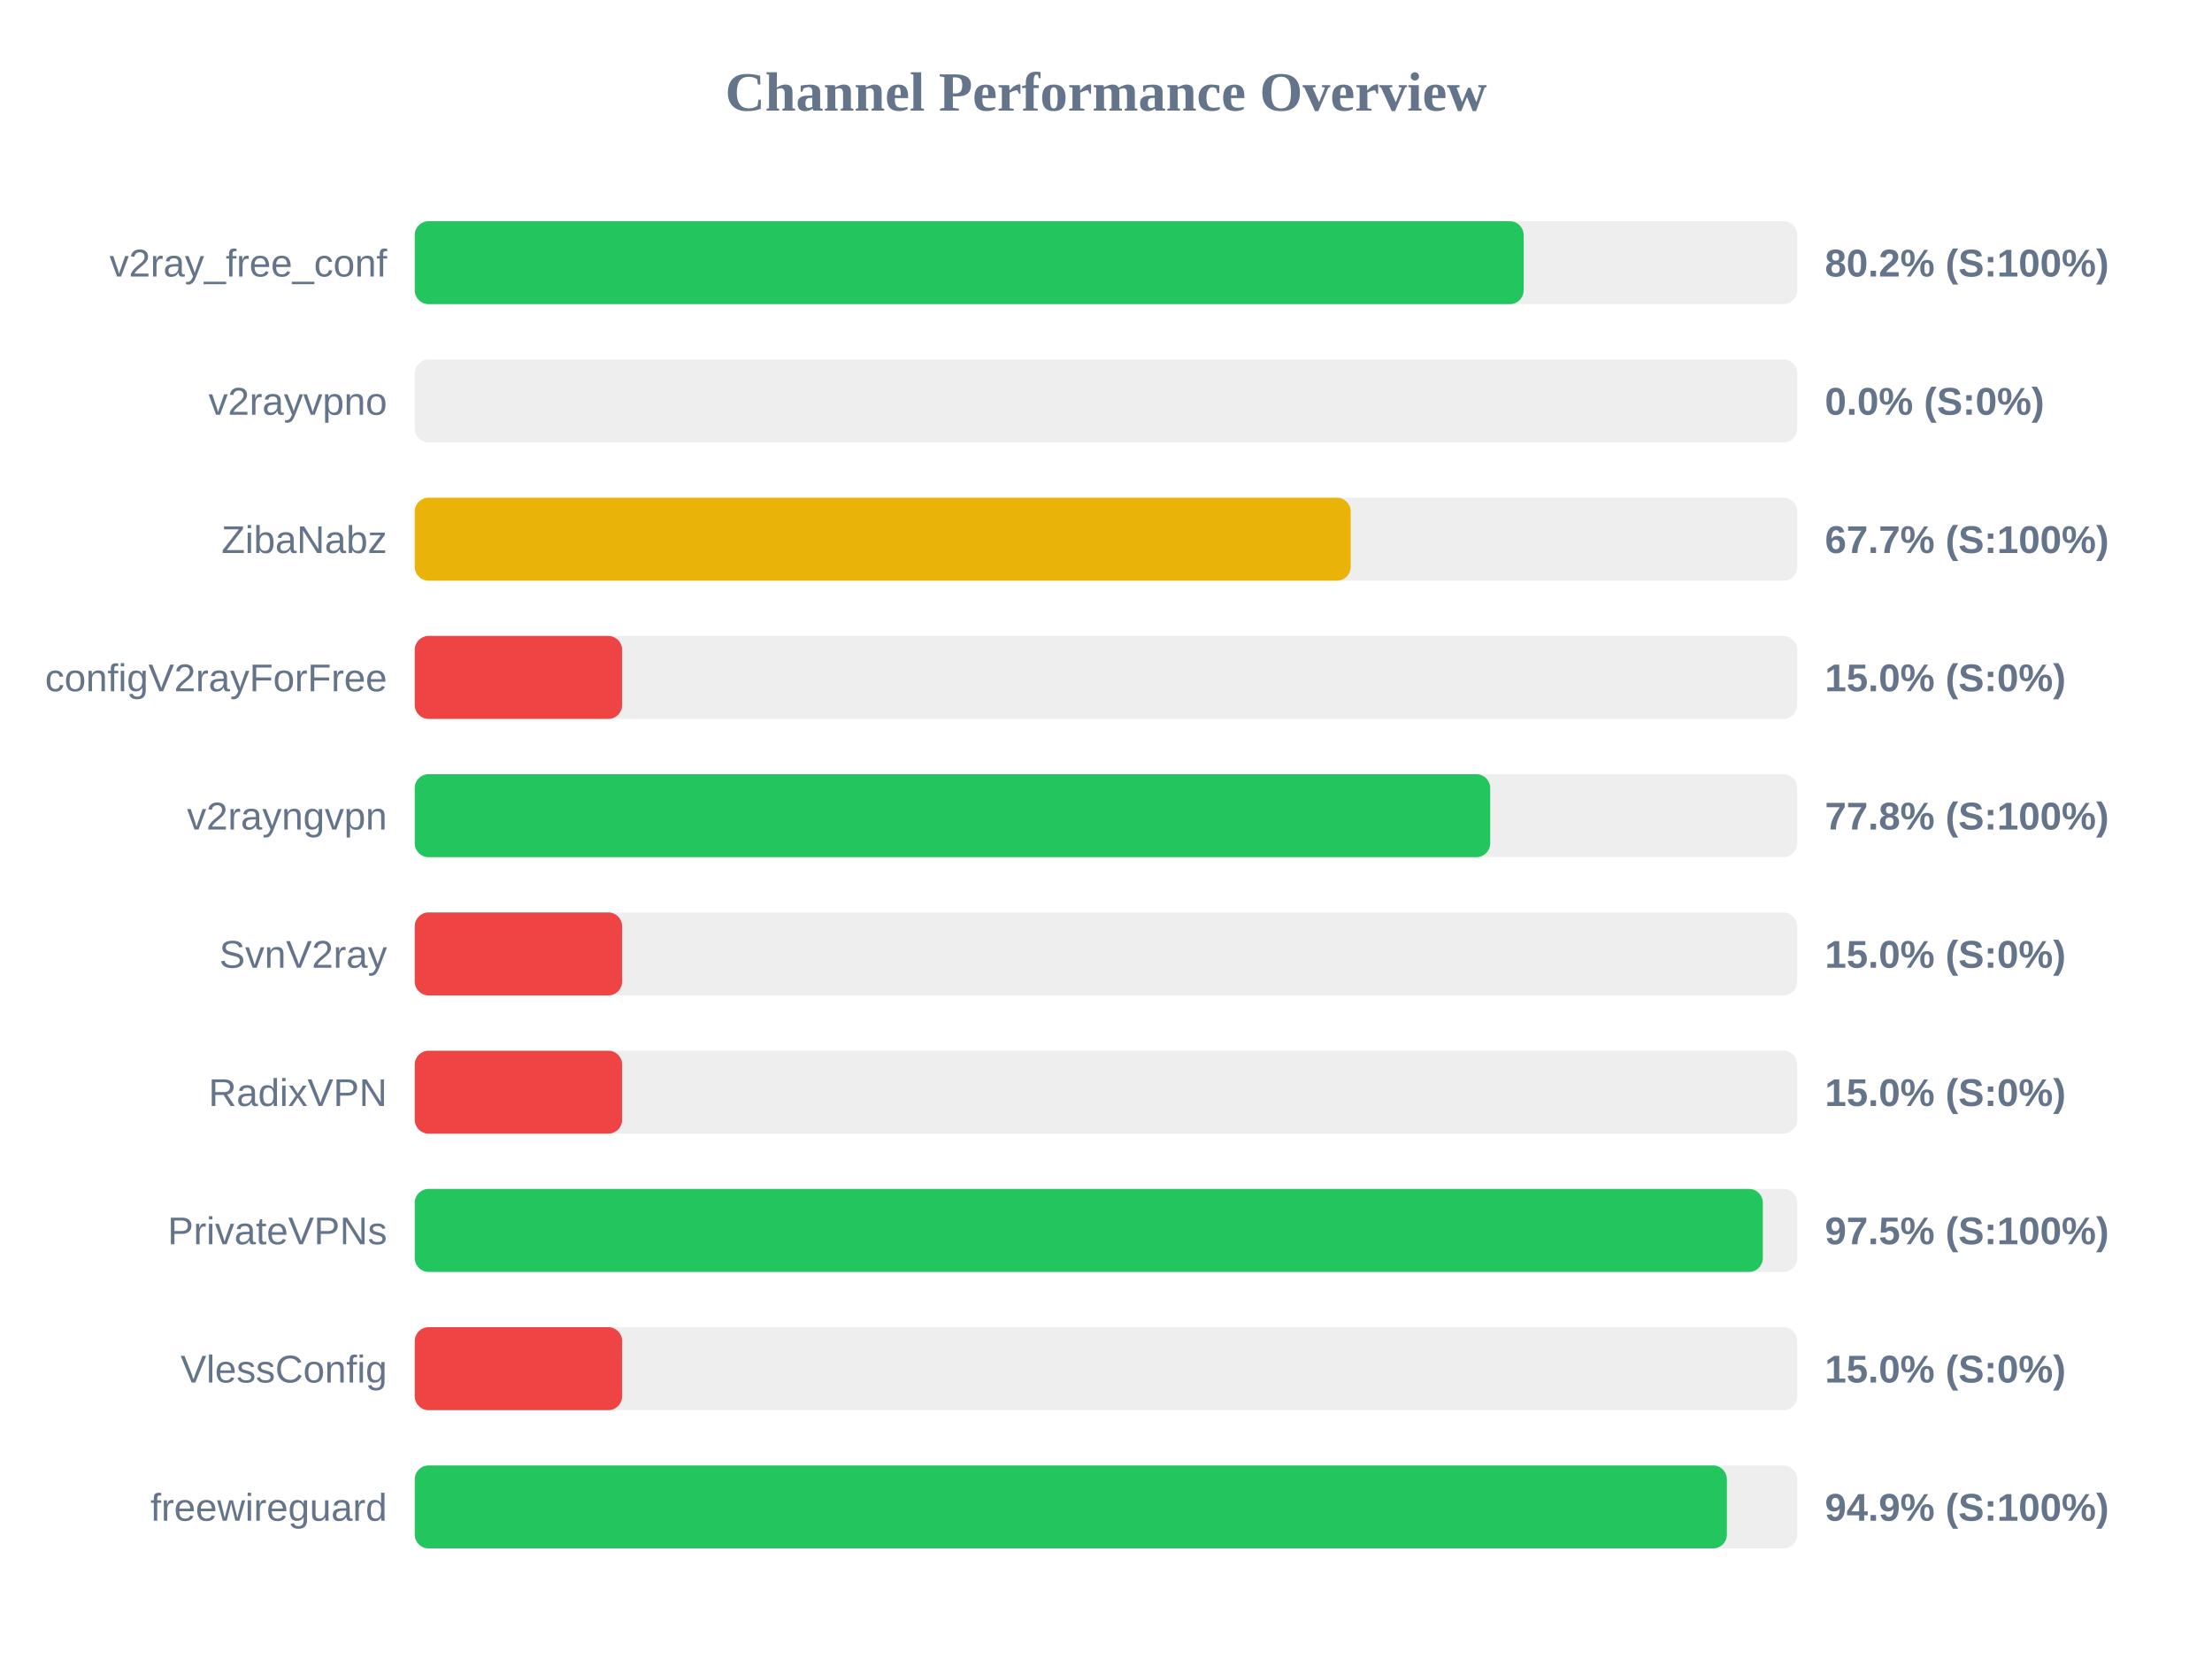
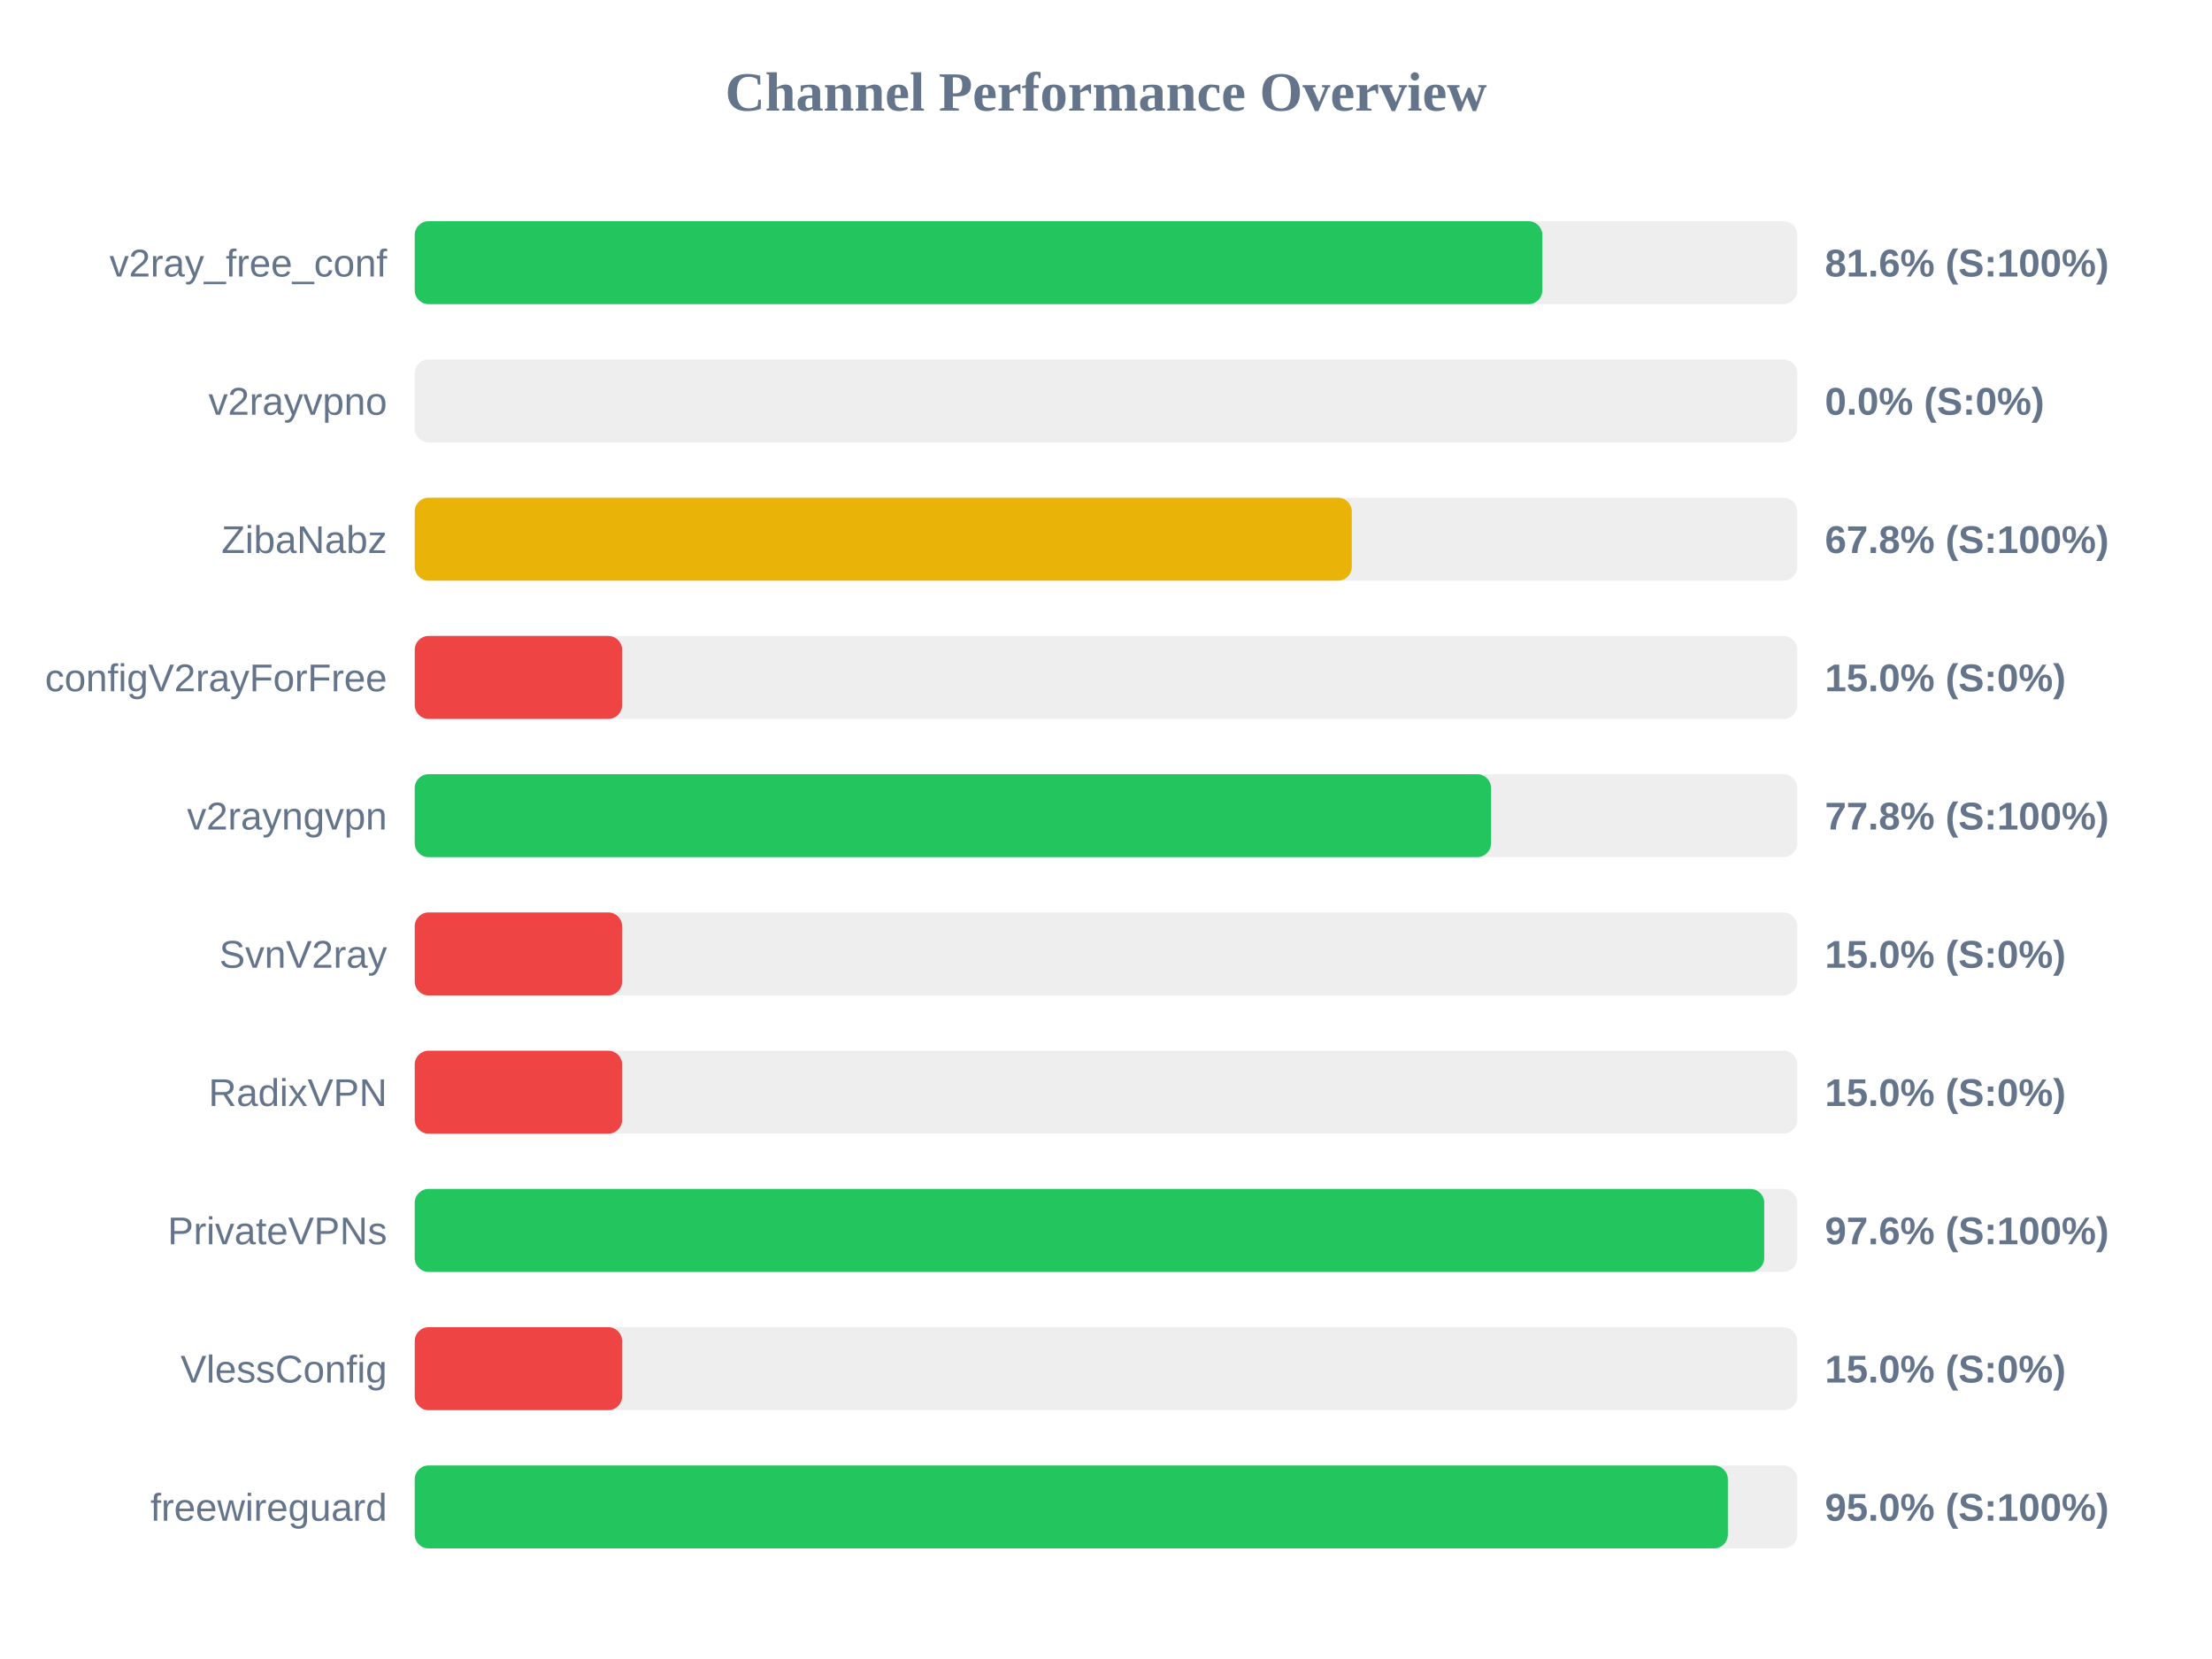
<svg xmlns="http://www.w3.org/2000/svg" width="800" height="600" version="1.1">
  <style>
        .row { font: 14px Arial; fill: #64748b; }
        .score { font: bold 14px Arial; fill: #64748b; }
    </style>
  <text x="400" y="40" text-anchor="middle" font-size="20px" font-weight="bold" fill="#64748b">Channel Performance Overview</text>
  <rect x="150" y="80" width="500" height="30" fill="#eee" rx="5" />
-   <rect x="150" y="80" width="401.05" height="30" fill="#22c55e" rx="5" />
+   <rect x="150" y="80" width="407.8" height="30" fill="#22c55e" rx="5" />
  <text x="140" y="100" text-anchor="end" class="row">v2ray_free_conf</text>
-   <text x="660" y="100" text-anchor="start" class="score">80.2% (S:100%)</text>
+   <text x="660" y="100" text-anchor="start" class="score">81.6% (S:100%)</text>
  <rect x="150" y="130" width="500" height="30" fill="#eee" rx="5" />
  <rect x="150" y="130" width="0.0" height="30" fill="#ef4444" rx="5" />
  <text x="140" y="150" text-anchor="end" class="row">v2rayvpno</text>
  <text x="660" y="150" text-anchor="start" class="score">0.0% (S:0%)</text>
  <rect x="150" y="180" width="500" height="30" fill="#eee" rx="5" />
-   <rect x="150" y="180" width="338.5" height="30" fill="#eab308" rx="5" />
+   <rect x="150" y="180" width="338.9" height="30" fill="#eab308" rx="5" />
  <text x="140" y="200" text-anchor="end" class="row">ZibaNabz</text>
-   <text x="660" y="200" text-anchor="start" class="score">67.7% (S:100%)</text>
+   <text x="660" y="200" text-anchor="start" class="score">67.8% (S:100%)</text>
  <rect x="150" y="230" width="500" height="30" fill="#eee" rx="5" />
  <rect x="150" y="230" width="75.0" height="30" fill="#ef4444" rx="5" />
  <text x="140" y="250" text-anchor="end" class="row">configV2rayForFree</text>
  <text x="660" y="250" text-anchor="start" class="score">15.0% (S:0%)</text>
  <rect x="150" y="280" width="500" height="30" fill="#eee" rx="5" />
-   <rect x="150" y="280" width="388.95" height="30" fill="#22c55e" rx="5" />
+   <rect x="150" y="280" width="389.25" height="30" fill="#22c55e" rx="5" />
  <text x="140" y="300" text-anchor="end" class="row">v2rayngvpn</text>
  <text x="660" y="300" text-anchor="start" class="score">77.8% (S:100%)</text>
  <rect x="150" y="330" width="500" height="30" fill="#eee" rx="5" />
  <rect x="150" y="330" width="75.0" height="30" fill="#ef4444" rx="5" />
  <text x="140" y="350" text-anchor="end" class="row">SvnV2ray</text>
  <text x="660" y="350" text-anchor="start" class="score">15.0% (S:0%)</text>
  <rect x="150" y="380" width="500" height="30" fill="#eee" rx="5" />
  <rect x="150" y="380" width="75.0" height="30" fill="#ef4444" rx="5" />
  <text x="140" y="400" text-anchor="end" class="row">RadixVPN</text>
  <text x="660" y="400" text-anchor="start" class="score">15.0% (S:0%)</text>
  <rect x="150" y="430" width="500" height="30" fill="#eee" rx="5" />
-   <rect x="150" y="430" width="487.55" height="30" fill="#22c55e" rx="5" />
+   <rect x="150" y="430" width="488.05" height="30" fill="#22c55e" rx="5" />
  <text x="140" y="450" text-anchor="end" class="row">PrivateVPNs</text>
-   <text x="660" y="450" text-anchor="start" class="score">97.5% (S:100%)</text>
+   <text x="660" y="450" text-anchor="start" class="score">97.6% (S:100%)</text>
  <rect x="150" y="480" width="500" height="30" fill="#eee" rx="5" />
  <rect x="150" y="480" width="75.0" height="30" fill="#ef4444" rx="5" />
  <text x="140" y="500" text-anchor="end" class="row">VlessConfig</text>
  <text x="660" y="500" text-anchor="start" class="score">15.0% (S:0%)</text>
  <rect x="150" y="530" width="500" height="30" fill="#eee" rx="5" />
-   <rect x="150" y="530" width="474.55" height="30" fill="#22c55e" rx="5" />
+   <rect x="150" y="530" width="474.9" height="30" fill="#22c55e" rx="5" />
  <text x="140" y="550" text-anchor="end" class="row">freewireguard</text>
-   <text x="660" y="550" text-anchor="start" class="score">94.9% (S:100%)</text>
+   <text x="660" y="550" text-anchor="start" class="score">95.0% (S:100%)</text>
</svg>
